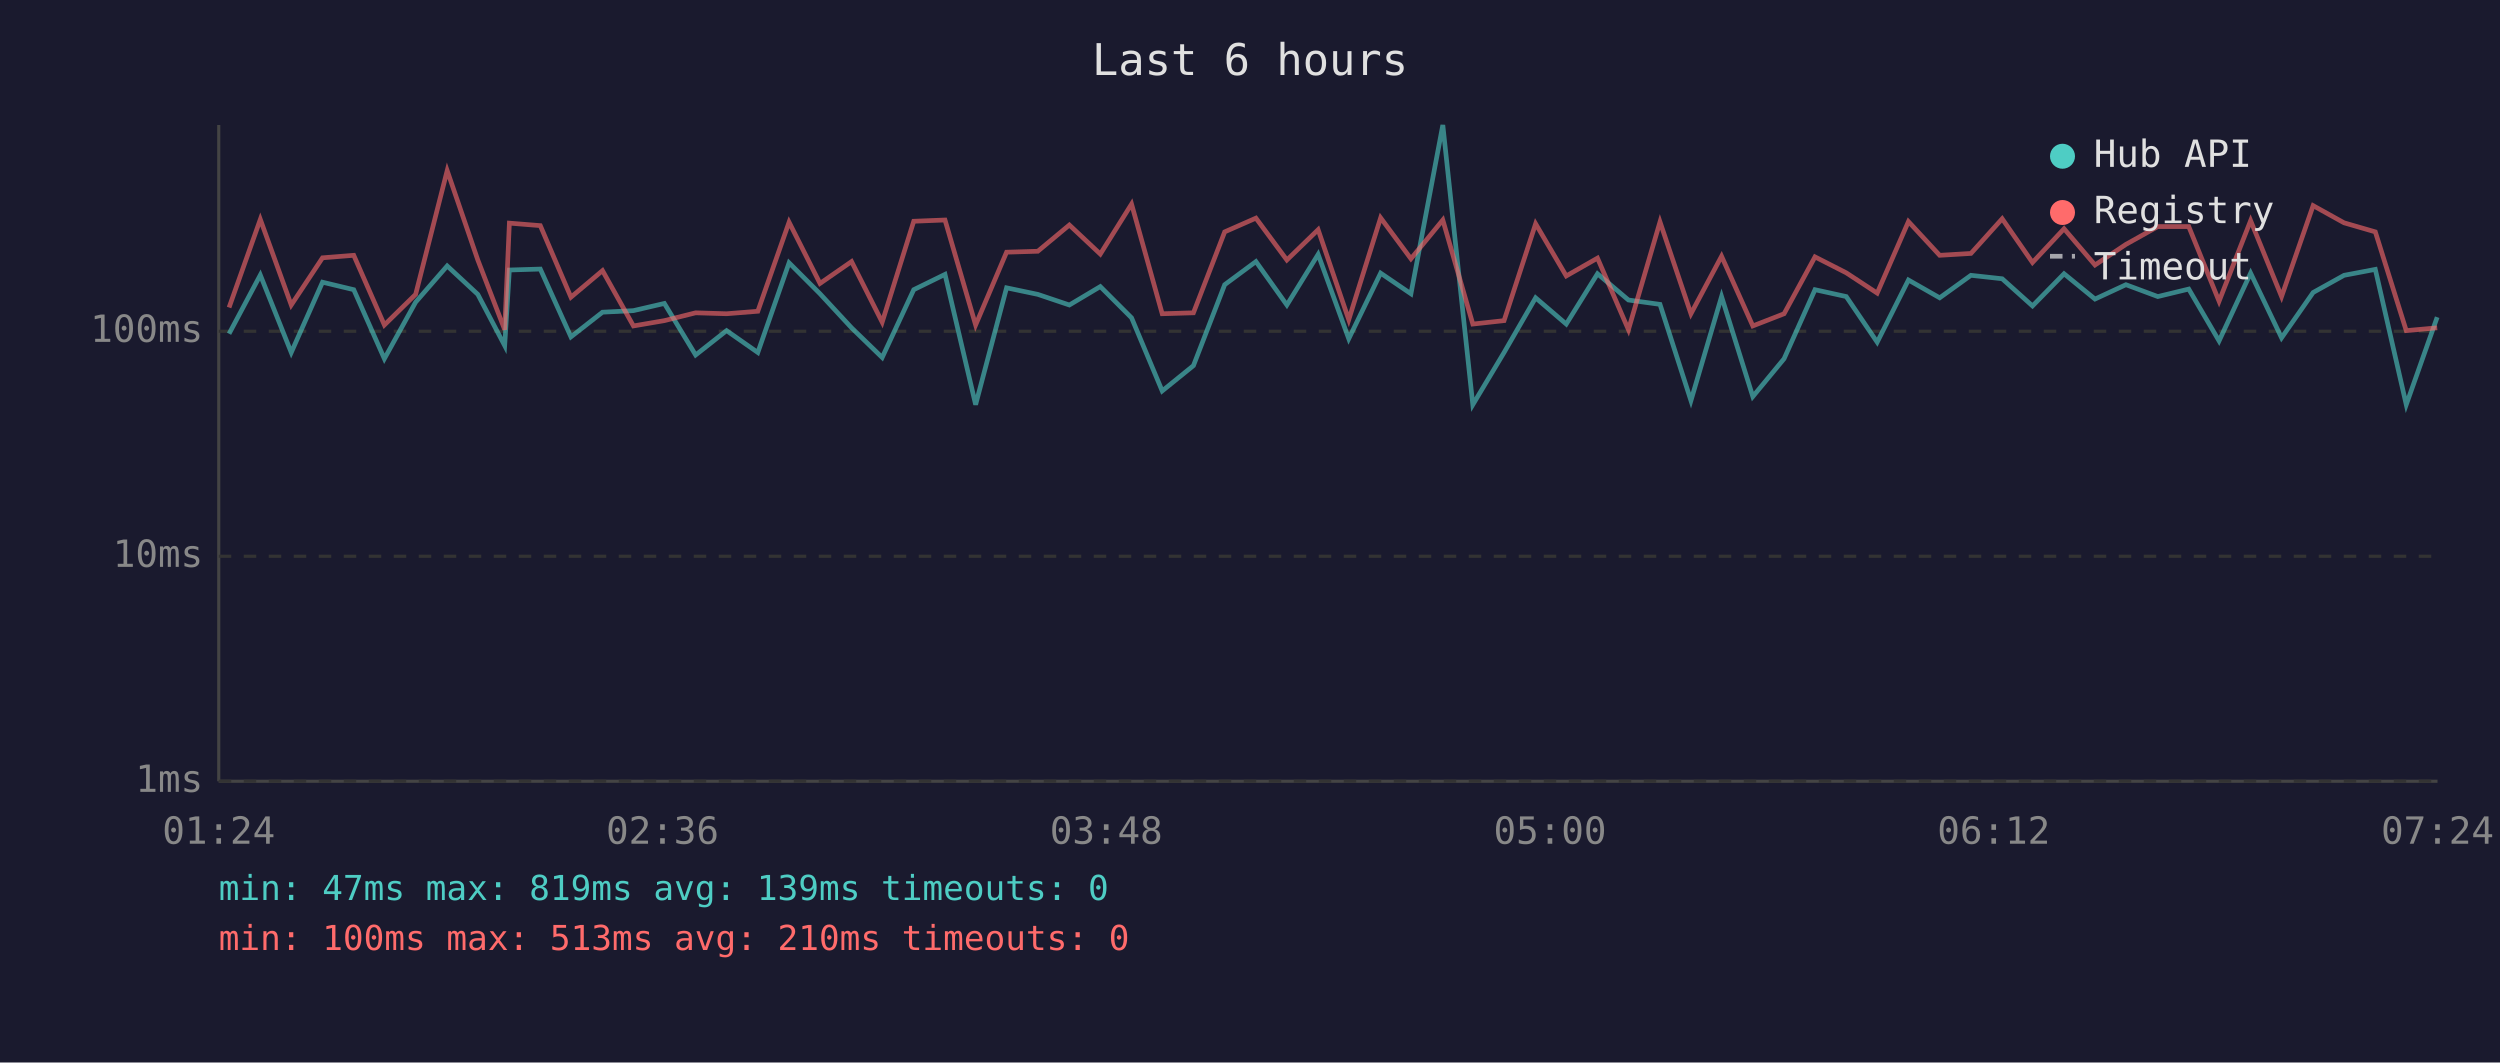
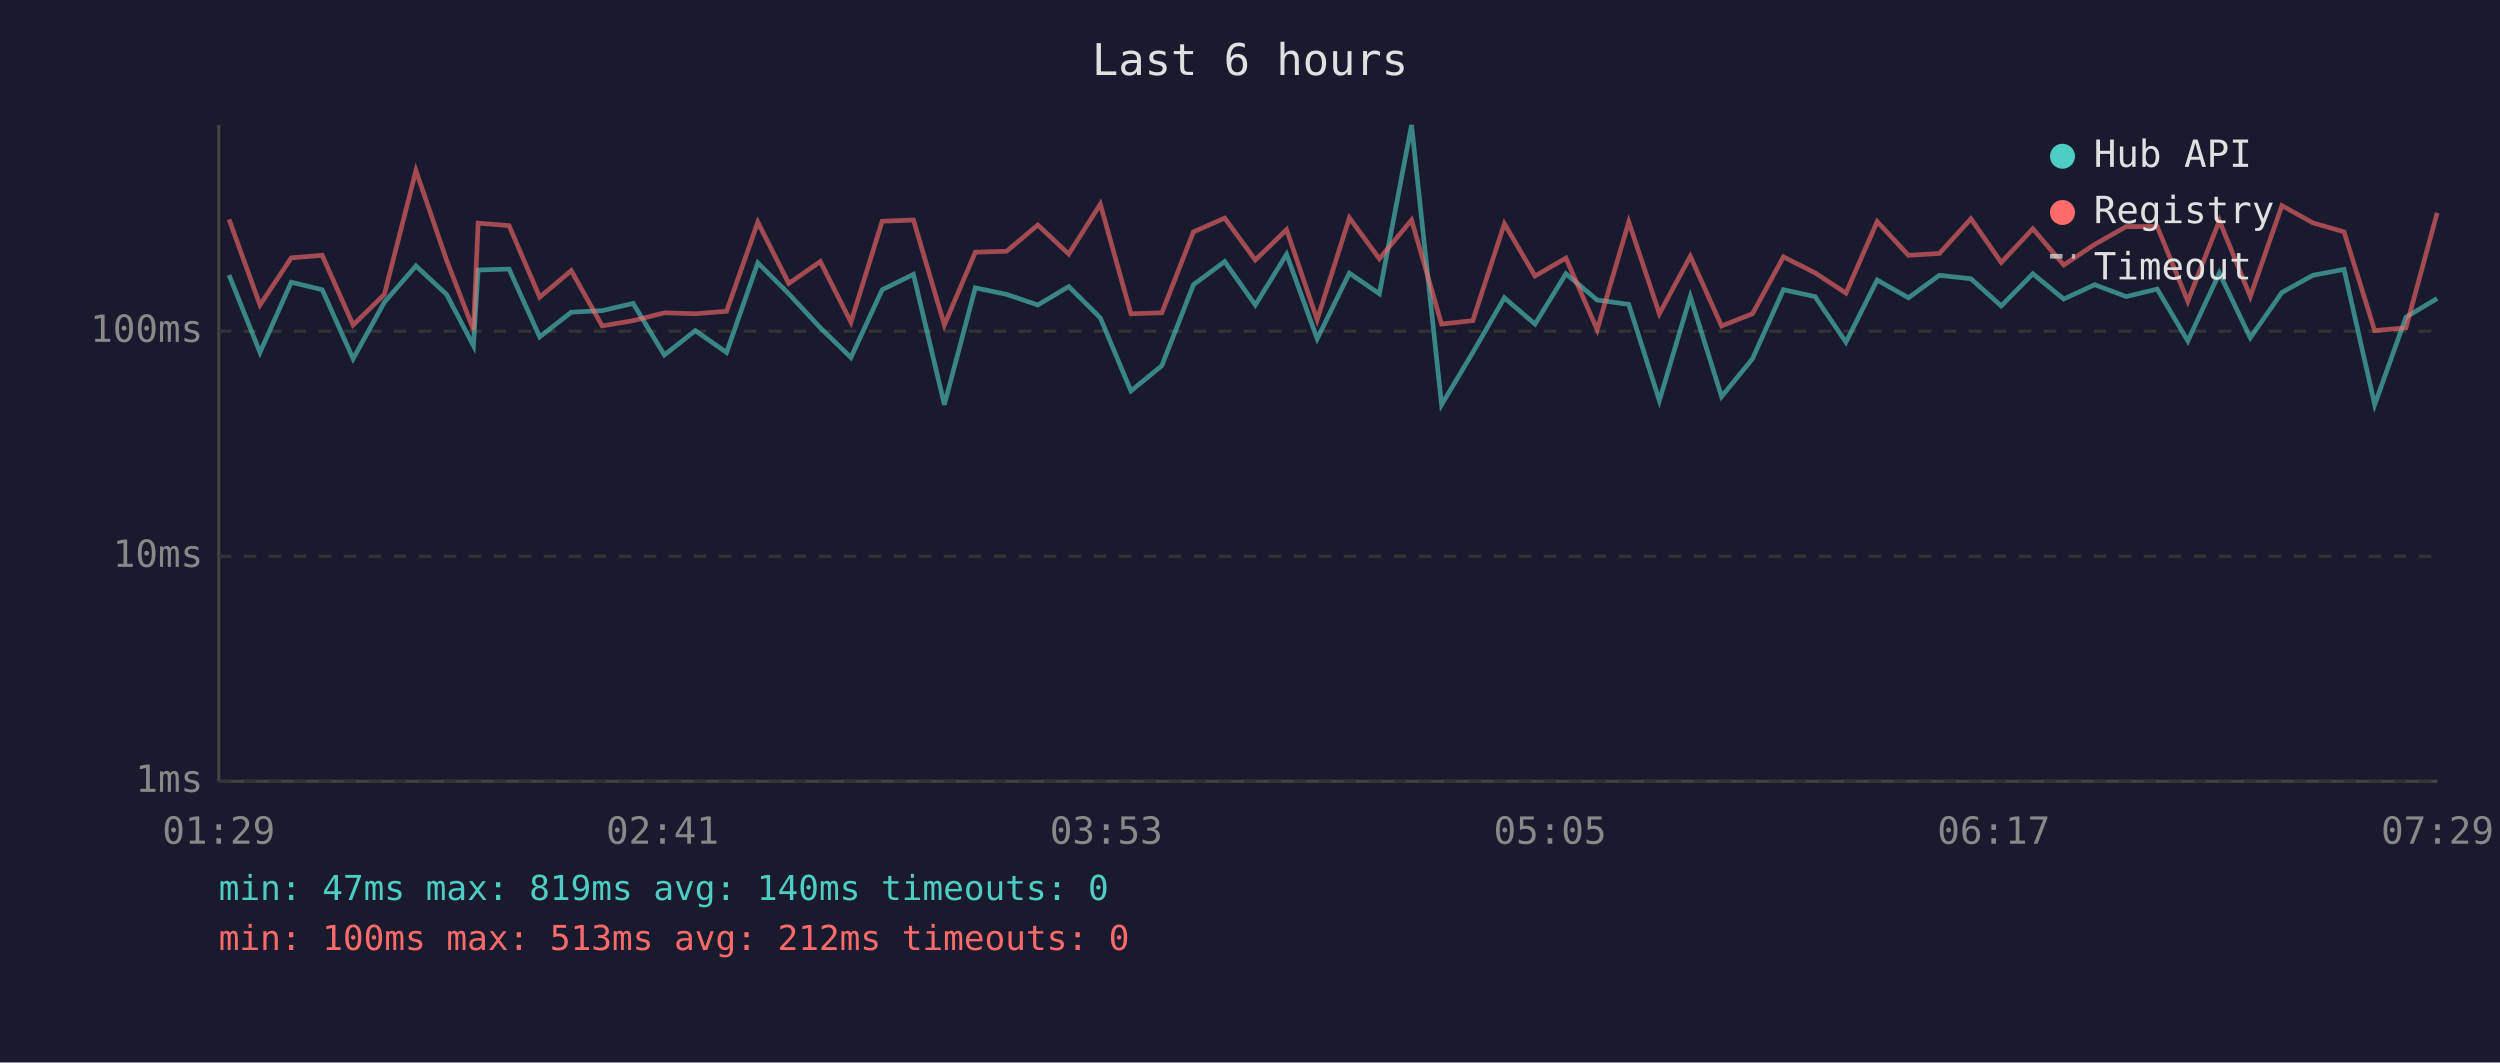
<svg xmlns="http://www.w3.org/2000/svg" viewBox="0 0 800 340" font-family="monospace" font-size="12">
  <rect width="800" height="340" fill="#1a1a2e" />
  <text x="400" y="24" fill="#e0e0e0" font-size="14" text-anchor="middle">Last 6 hours</text>
  <line x1="70" y1="40" x2="70" y2="250" stroke="#444" stroke-width="1" />
  <line x1="70" y1="250" x2="780" y2="250" stroke="#444" stroke-width="1" />
  <line x1="70" y1="250" x2="780" y2="250" stroke="#333" stroke-width="1" stroke-dasharray="4" />
  <text x="65" y="250" fill="#888" text-anchor="end" dominant-baseline="middle">1ms</text>
  <line x1="70" y1="178" x2="780" y2="178" stroke="#333" stroke-width="1" stroke-dasharray="4" />
  <text x="65" y="178" fill="#888" text-anchor="end" dominant-baseline="middle">10ms</text>
  <line x1="70" y1="106" x2="780" y2="106" stroke="#333" stroke-width="1" stroke-dasharray="4" />
  <text x="65" y="106" fill="#888" text-anchor="end" dominant-baseline="middle">100ms</text>
-   <text x="70" y="270" fill="#888" text-anchor="middle">01:24</text>
-   <text x="212" y="270" fill="#888" text-anchor="middle">02:36</text>
-   <text x="354" y="270" fill="#888" text-anchor="middle">03:48</text>
-   <text x="496" y="270" fill="#888" text-anchor="middle">05:00</text>
-   <text x="638" y="270" fill="#888" text-anchor="middle">06:12</text>
-   <text x="780" y="270" fill="#888" text-anchor="middle">07:24</text>
-   <polyline points="73.3,106.8 83.3,88.0 93.2,112.8 103.2,90.3 113.2,92.7 123.0,114.8 133.0,96.7 143.1,85.1 152.9,94.2 161.5,110.6 163.0,86.4 172.9,86.1 182.7,107.8 192.8,99.9 202.7,99.4 212.6,97.1 222.6,113.6 232.5,105.8 242.5,112.8 252.5,84.1 262.4,94.0 272.5,104.9 282.3,114.4 292.4,92.7 302.4,87.8 312.2,129.5 322.1,92.1 332.1,94.2 342.2,97.6 352.1,91.7 362.1,101.7 371.9,125.1 381.9,117.0 391.9,91.1 401.9,83.7 411.8,97.6 421.8,81.4 431.6,108.4 441.8,87.4 451.5,94.0 461.7,40.0 471.3,129.5 481.3,112.8 491.4,95.3 501.2,103.7 511.2,87.6 521.1,96.0 531.2,97.4 541.1,128.2 550.9,94.9 560.9,126.9 570.9,114.8 580.8,92.7 590.8,94.9 600.7,109.5 610.7,89.6 620.7,95.3 630.7,88.1 640.7,89.2 650.4,97.9 660.5,87.6 670.4,95.7 680.3,91.1 690.5,94.9 700.4,92.5 710.1,109.1 720.2,87.4 730.1,108.1 740.2,93.6 750.1,88.1 760.1,86.2 770.0,129.5 779.9,101.5" fill="none" stroke="#4ecdc4" stroke-width="1.5" opacity="0.6" />
-   <polyline points="73.3,98.4 83.3,70.2 93.2,97.6 103.2,82.5 113.2,81.7 123.0,104.0 133.0,94.2 143.1,54.6 152.9,83.2 161.5,105.5 163.0,71.4 172.9,72.2 182.7,95.1 192.8,86.6 202.7,104.3 212.6,102.6 222.6,100.1 232.5,100.4 242.5,99.6 252.5,71.1 262.4,90.7 272.5,83.7 282.3,103.1 292.4,70.8 302.4,70.4 312.2,104.0 322.1,80.7 332.1,80.4 342.2,72.0 352.1,81.3 362.1,65.3 371.9,100.4 381.9,100.1 391.9,74.2 401.9,69.8 411.8,83.2 421.8,73.5 431.6,102.3 441.8,69.7 451.5,82.8 461.7,70.4 471.3,103.7 481.3,102.6 491.4,71.6 501.2,88.3 511.2,82.6 521.1,105.5 531.2,71.0 541.1,100.4 550.9,82.0 560.9,104.3 570.9,100.4 580.8,82.2 590.8,87.3 600.7,93.8 610.7,70.9 620.7,81.7 630.7,81.1 640.7,70.0 650.4,84.0 660.5,73.2 670.4,84.8 680.3,78.2 690.5,72.5 700.4,72.5 710.1,96.4 720.2,70.6 730.1,94.9 740.2,65.8 750.1,71.3 760.1,74.2 770.0,105.8 779.9,104.9" fill="none" stroke="#ff6b6b" stroke-width="1.5" opacity="0.6" />
+   <text x="70" y="270" fill="#888" text-anchor="middle">01:29</text>
+   <text x="212" y="270" fill="#888" text-anchor="middle">02:41</text>
+   <text x="354" y="270" fill="#888" text-anchor="middle">03:53</text>
+   <text x="496" y="270" fill="#888" text-anchor="middle">05:05</text>
+   <text x="638" y="270" fill="#888" text-anchor="middle">06:17</text>
+   <text x="780" y="270" fill="#888" text-anchor="middle">07:29</text>
+   <polyline points="73.3,88.0 83.2,112.8 93.2,90.3 103.1,92.7 113.0,114.8 123.0,96.7 133.1,85.1 142.9,94.2 151.5,110.6 153.0,86.4 162.9,86.1 172.7,107.8 182.8,99.9 192.7,99.4 202.6,97.1 212.6,113.6 222.5,105.8 232.5,112.8 242.5,84.1 252.4,94.0 262.5,104.9 272.3,114.4 282.3,92.7 292.3,87.8 302.2,129.5 312.1,92.1 322.1,94.2 332.1,97.6 342.0,91.7 352.1,101.7 361.9,125.1 371.8,117.0 381.9,91.1 391.9,83.7 401.7,97.6 411.7,81.4 421.5,108.4 431.8,87.4 441.4,94.0 451.7,40.0 461.3,129.5 471.3,112.8 481.4,95.3 491.2,103.7 501.1,87.6 511.1,96.0 521.2,97.4 531.0,128.2 540.9,94.9 550.9,126.9 560.8,114.8 570.7,92.7 580.8,94.9 590.7,109.5 600.7,89.6 610.7,95.3 620.6,88.1 630.7,89.2 640.4,97.9 650.5,87.6 660.4,95.7 670.3,91.1 680.4,94.9 690.3,92.5 700.1,109.1 710.2,87.4 720.1,108.1 730.2,93.6 740.1,88.1 750.1,86.2 759.9,129.5 769.9,101.5 779.9,95.5" fill="none" stroke="#4ecdc4" stroke-width="1.5" opacity="0.6" />
+   <polyline points="73.3,70.2 83.2,97.6 93.2,82.5 103.1,81.7 113.0,104.0 123.0,94.2 133.1,54.6 142.9,83.2 151.5,105.5 153.0,71.4 162.9,72.2 172.7,95.1 182.8,86.6 192.7,104.3 202.6,102.6 212.6,100.1 222.5,100.4 232.5,99.6 242.5,71.1 252.4,90.7 262.5,83.7 272.3,103.1 282.3,70.8 292.3,70.4 302.2,104.0 312.1,80.7 322.1,80.4 332.1,72.0 342.0,81.3 352.1,65.3 361.9,100.4 371.8,100.1 381.9,74.2 391.9,69.8 401.7,83.2 411.7,73.5 421.5,102.3 431.8,69.7 441.4,82.8 451.7,70.4 461.3,103.7 471.3,102.6 481.4,71.6 491.2,88.3 501.1,82.6 511.1,105.5 521.2,71.0 531.0,100.4 540.9,82.0 550.9,104.3 560.8,100.4 570.7,82.2 580.8,87.3 590.7,93.8 600.7,70.9 610.7,81.7 620.6,81.1 630.7,70.0 640.4,84.0 650.5,73.2 660.4,84.8 670.3,78.2 680.4,72.5 690.3,72.5 700.1,96.4 710.2,70.6 720.1,94.9 730.2,65.8 740.1,71.3 750.1,74.2 759.9,105.8 769.9,104.9 779.9,68.1" fill="none" stroke="#ff6b6b" stroke-width="1.5" opacity="0.6" />
  <circle cx="660" cy="50" r="4" fill="#4ecdc4" />
  <text x="670" y="50" fill="#e0e0e0" dominant-baseline="middle">Hub API</text>
  <circle cx="660" cy="68" r="4" fill="#ff6b6b" />
  <text x="670" y="68" fill="#e0e0e0" dominant-baseline="middle">Registry</text>
  <line x1="656" y1="82" x2="664" y2="82" stroke="#e0e0e0" stroke-width="1.5" stroke-dasharray="4,3" opacity="0.7" />
  <text x="670" y="86" fill="#e0e0e0" dominant-baseline="middle">Timeout</text>
-   <text x="70" y="288" fill="#4ecdc4" font-size="11">min: 47ms  max: 819ms  avg: 139ms  timeouts: 0</text>
-   <text x="70" y="304" fill="#ff6b6b" font-size="11">min: 100ms  max: 513ms  avg: 210ms  timeouts: 0</text>
+   <text x="70" y="288" fill="#4ecdc4" font-size="11">min: 47ms  max: 819ms  avg: 140ms  timeouts: 0</text>
+   <text x="70" y="304" fill="#ff6b6b" font-size="11">min: 100ms  max: 513ms  avg: 212ms  timeouts: 0</text>
</svg>
